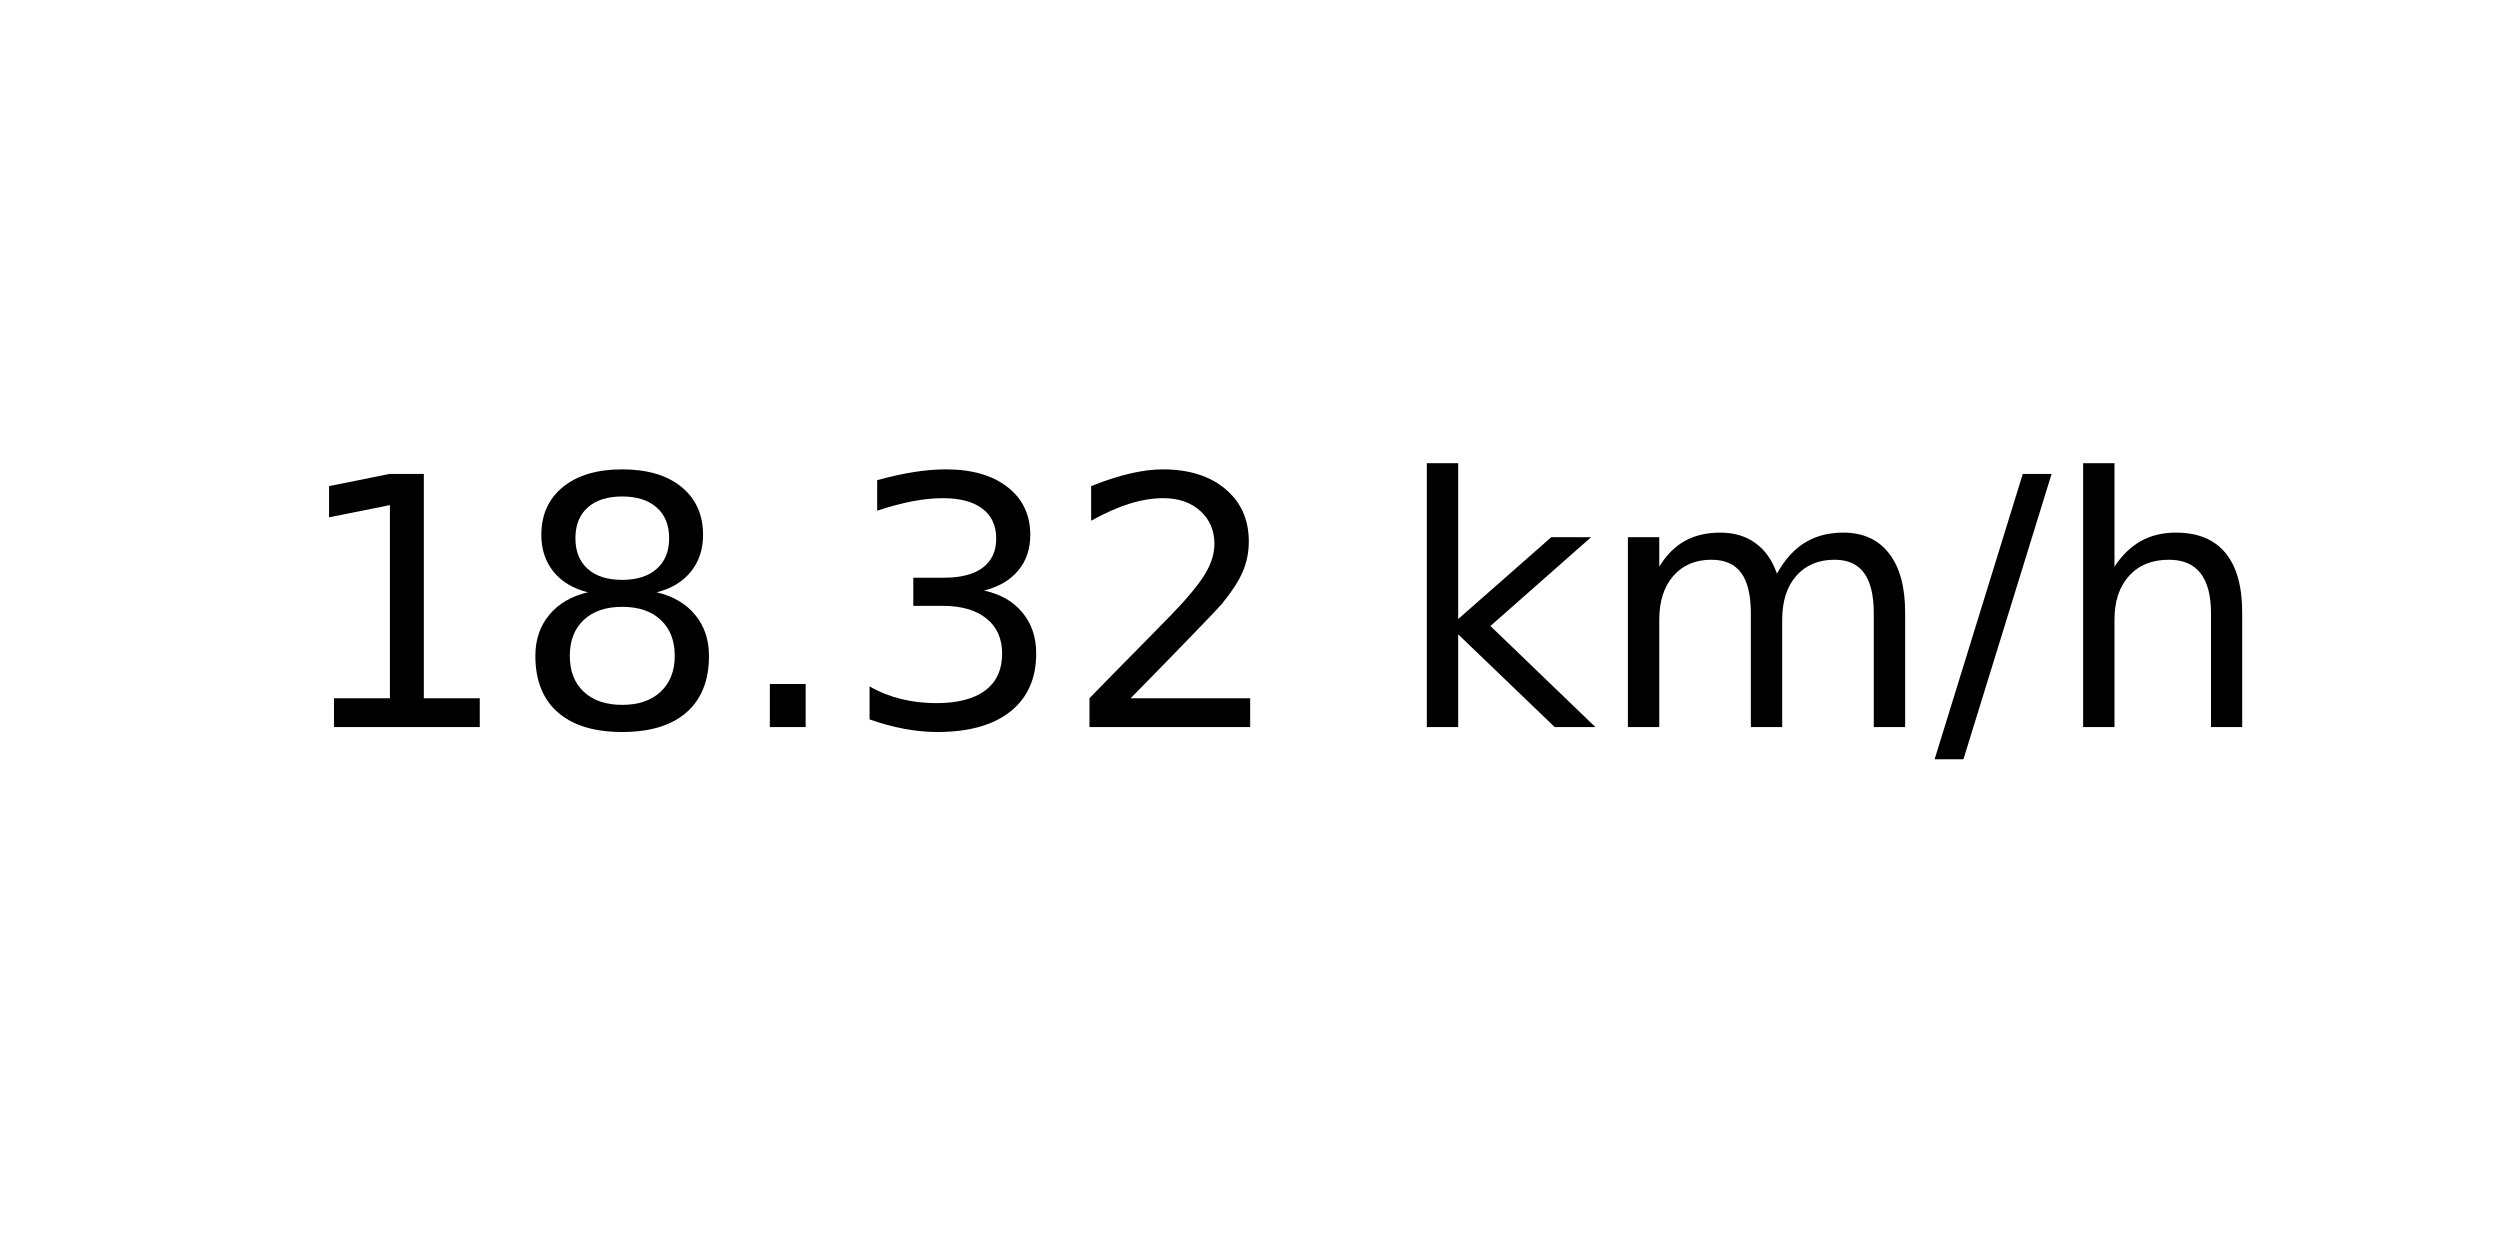
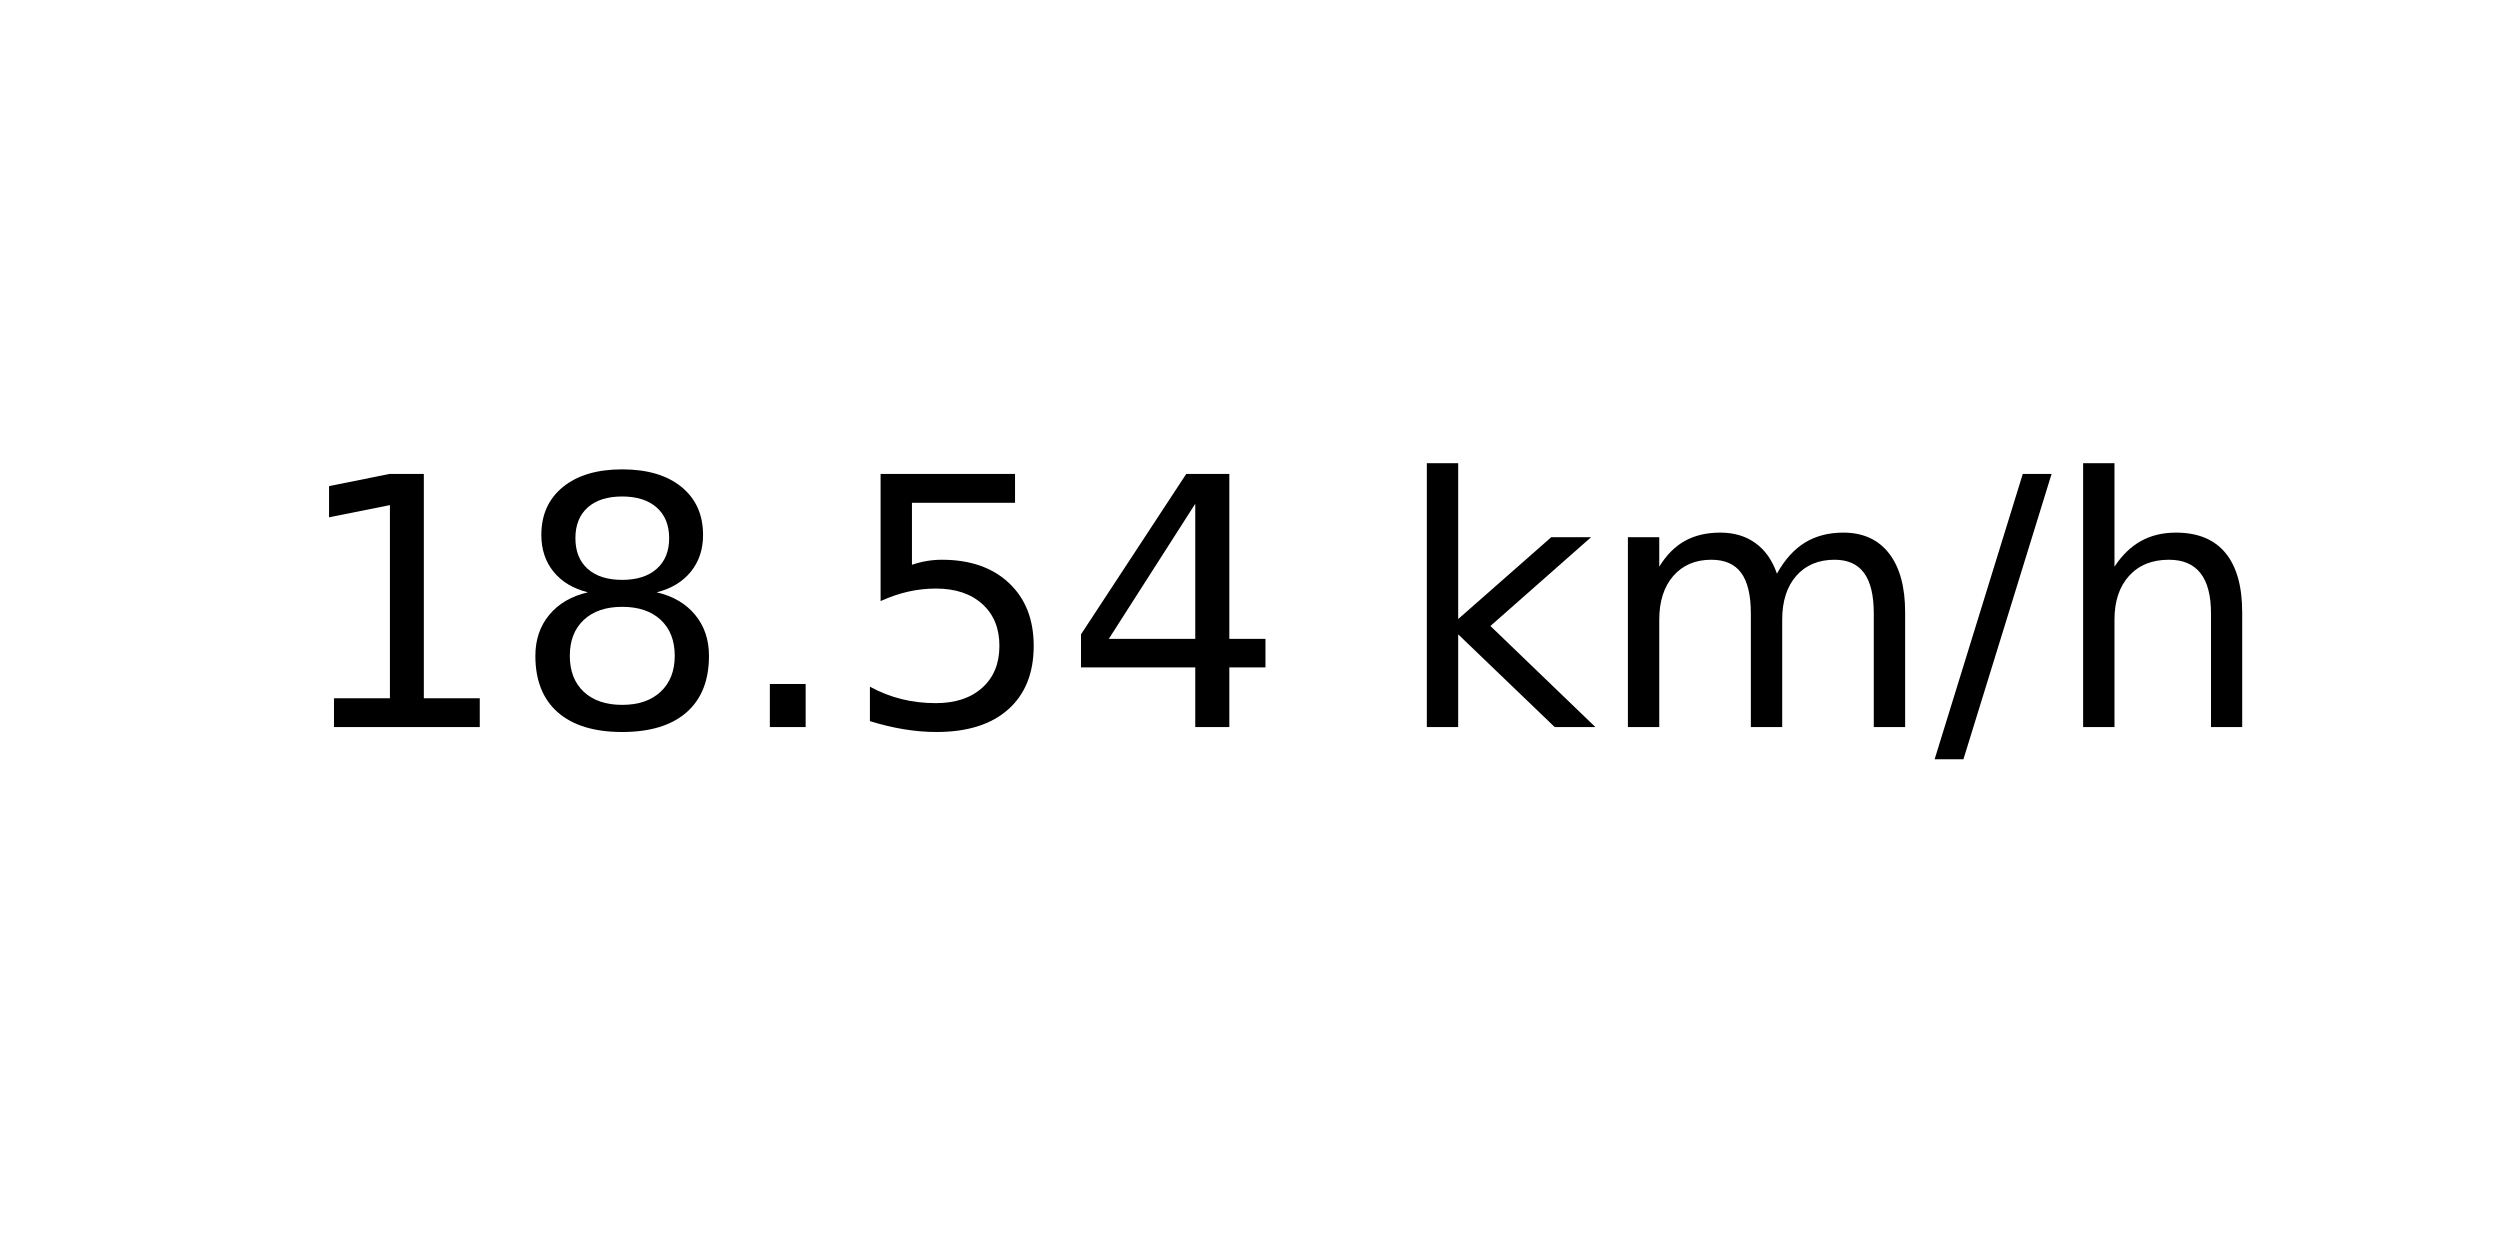
<svg xmlns="http://www.w3.org/2000/svg" xmlns:xlink="http://www.w3.org/1999/xlink" width="72pt" height="36pt" viewBox="0 0 72 36" version="1.1">
  <defs>
    <style type="text/css">*{stroke-linejoin: round; stroke-linecap: butt}</style>
  </defs>
  <g id="figure_1">
    <g id="axes_1">
      <g id="text_1">
        <g transform="translate(8.378125 20.93937) scale(0.1 -0.1)">
          <defs>
            <path id="DejaVuSans-31" d="M 794 531  L 1825 531  L 1825 4091  L 703 3866  L 703 4441  L 1819 4666  L 2450 4666  L 2450 531  L 3481 531  L 3481 0  L 794 0  L 794 531  z " transform="scale(0.015625)" />
            <path id="DejaVuSans-38" d="M 2034 2216  Q 1584 2216 1326 1975  Q 1069 1734 1069 1313  Q 1069 891 1326 650  Q 1584 409 2034 409  Q 2484 409 2743 651  Q 3003 894 3003 1313  Q 3003 1734 2745 1975  Q 2488 2216 2034 2216  z M 1403 2484  Q 997 2584 770 2862  Q 544 3141 544 3541  Q 544 4100 942 4425  Q 1341 4750 2034 4750  Q 2731 4750 3128 4425  Q 3525 4100 3525 3541  Q 3525 3141 3298 2862  Q 3072 2584 2669 2484  Q 3125 2378 3379 2068  Q 3634 1759 3634 1313  Q 3634 634 3220 271  Q 2806 -91 2034 -91  Q 1263 -91 848 271  Q 434 634 434 1313  Q 434 1759 690 2068  Q 947 2378 1403 2484  z M 1172 3481  Q 1172 3119 1398 2916  Q 1625 2713 2034 2713  Q 2441 2713 2670 2916  Q 2900 3119 2900 3481  Q 2900 3844 2670 4047  Q 2441 4250 2034 4250  Q 1625 4250 1398 4047  Q 1172 3844 1172 3481  z " transform="scale(0.015625)" />
            <path id="DejaVuSans-2e" d="M 684 794  L 1344 794  L 1344 0  L 684 0  L 684 794  z " transform="scale(0.015625)" />
-             <path id="DejaVuSans-33" d="M 2597 2516  Q 3050 2419 3304 2112  Q 3559 1806 3559 1356  Q 3559 666 3084 287  Q 2609 -91 1734 -91  Q 1441 -91 1130 -33  Q 819 25 488 141  L 488 750  Q 750 597 1062 519  Q 1375 441 1716 441  Q 2309 441 2620 675  Q 2931 909 2931 1356  Q 2931 1769 2642 2001  Q 2353 2234 1838 2234  L 1294 2234  L 1294 2753  L 1863 2753  Q 2328 2753 2575 2939  Q 2822 3125 2822 3475  Q 2822 3834 2567 4026  Q 2313 4219 1838 4219  Q 1578 4219 1281 4162  Q 984 4106 628 3988  L 628 4550  Q 988 4650 1302 4700  Q 1616 4750 1894 4750  Q 2613 4750 3031 4423  Q 3450 4097 3450 3541  Q 3450 3153 3228 2886  Q 3006 2619 2597 2516  z " transform="scale(0.015625)" />
-             <path id="DejaVuSans-32" d="M 1228 531  L 3431 531  L 3431 0  L 469 0  L 469 531  Q 828 903 1448 1529  Q 2069 2156 2228 2338  Q 2531 2678 2651 2914  Q 2772 3150 2772 3378  Q 2772 3750 2511 3984  Q 2250 4219 1831 4219  Q 1534 4219 1204 4116  Q 875 4013 500 3803  L 500 4441  Q 881 4594 1212 4672  Q 1544 4750 1819 4750  Q 2544 4750 2975 4387  Q 3406 4025 3406 3419  Q 3406 3131 3298 2873  Q 3191 2616 2906 2266  Q 2828 2175 2409 1742  Q 1991 1309 1228 531  z " transform="scale(0.015625)" />
+             <path id="DejaVuSans-35" d="M 691 4666  L 3169 4666  L 3169 4134  L 1269 4134  L 1269 2991  Q 1406 3038 1543 3061  Q 1681 3084 1819 3084  Q 2600 3084 3056 2656  Q 3513 2228 3513 1497  Q 3513 744 3044 326  Q 2575 -91 1722 -91  Q 1428 -91 1123 -41  Q 819 9 494 109  L 494 744  Q 775 591 1075 516  Q 1375 441 1709 441  Q 2250 441 2565 725  Q 2881 1009 2881 1497  Q 2881 1984 2565 2268  Q 2250 2553 1709 2553  Q 1456 2553 1204 2497  Q 953 2441 691 2322  L 691 4666  z " transform="scale(0.015625)" />
+             <path id="DejaVuSans-34" d="M 2419 4116  L 825 1625  L 2419 1625  L 2419 4116  z M 2253 4666  L 3047 4666  L 3047 1625  L 3713 1625  L 3713 1100  L 3047 1100  L 3047 0  L 2419 0  L 2419 1100  L 313 1100  L 313 1709  L 2253 4666  z " transform="scale(0.015625)" />
            <path id="DejaVuSans-20" transform="scale(0.015625)" />
            <path id="DejaVuSans-6b" d="M 581 4863  L 1159 4863  L 1159 1991  L 2875 3500  L 3609 3500  L 1753 1863  L 3688 0  L 2938 0  L 1159 1709  L 1159 0  L 581 0  L 581 4863  z " transform="scale(0.015625)" />
            <path id="DejaVuSans-6d" d="M 3328 2828  Q 3544 3216 3844 3400  Q 4144 3584 4550 3584  Q 5097 3584 5394 3201  Q 5691 2819 5691 2113  L 5691 0  L 5113 0  L 5113 2094  Q 5113 2597 4934 2840  Q 4756 3084 4391 3084  Q 3944 3084 3684 2787  Q 3425 2491 3425 1978  L 3425 0  L 2847 0  L 2847 2094  Q 2847 2600 2669 2842  Q 2491 3084 2119 3084  Q 1678 3084 1418 2786  Q 1159 2488 1159 1978  L 1159 0  L 581 0  L 581 3500  L 1159 3500  L 1159 2956  Q 1356 3278 1631 3431  Q 1906 3584 2284 3584  Q 2666 3584 2933 3390  Q 3200 3197 3328 2828  z " transform="scale(0.015625)" />
            <path id="DejaVuSans-2f" d="M 1625 4666  L 2156 4666  L 531 -594  L 0 -594  L 1625 4666  z " transform="scale(0.015625)" />
            <path id="DejaVuSans-68" d="M 3513 2113  L 3513 0  L 2938 0  L 2938 2094  Q 2938 2591 2744 2837  Q 2550 3084 2163 3084  Q 1697 3084 1428 2787  Q 1159 2491 1159 1978  L 1159 0  L 581 0  L 581 4863  L 1159 4863  L 1159 2956  Q 1366 3272 1645 3428  Q 1925 3584 2291 3584  Q 2894 3584 3203 3211  Q 3513 2838 3513 2113  z " transform="scale(0.015625)" />
          </defs>
          <use xlink:href="#DejaVuSans-31" />
          <use xlink:href="#DejaVuSans-38" x="63.623" />
          <use xlink:href="#DejaVuSans-2e" x="127.246" />
-           <use xlink:href="#DejaVuSans-33" x="159.033" />
-           <use xlink:href="#DejaVuSans-32" x="222.656" />
+           <use xlink:href="#DejaVuSans-35" x="159.033" />
+           <use xlink:href="#DejaVuSans-34" x="222.656" />
          <use xlink:href="#DejaVuSans-20" x="286.279" />
          <use xlink:href="#DejaVuSans-6b" x="318.066" />
          <use xlink:href="#DejaVuSans-6d" x="375.977" />
          <use xlink:href="#DejaVuSans-2f" x="473.389" />
          <use xlink:href="#DejaVuSans-68" x="507.08" />
        </g>
      </g>
    </g>
  </g>
</svg>
